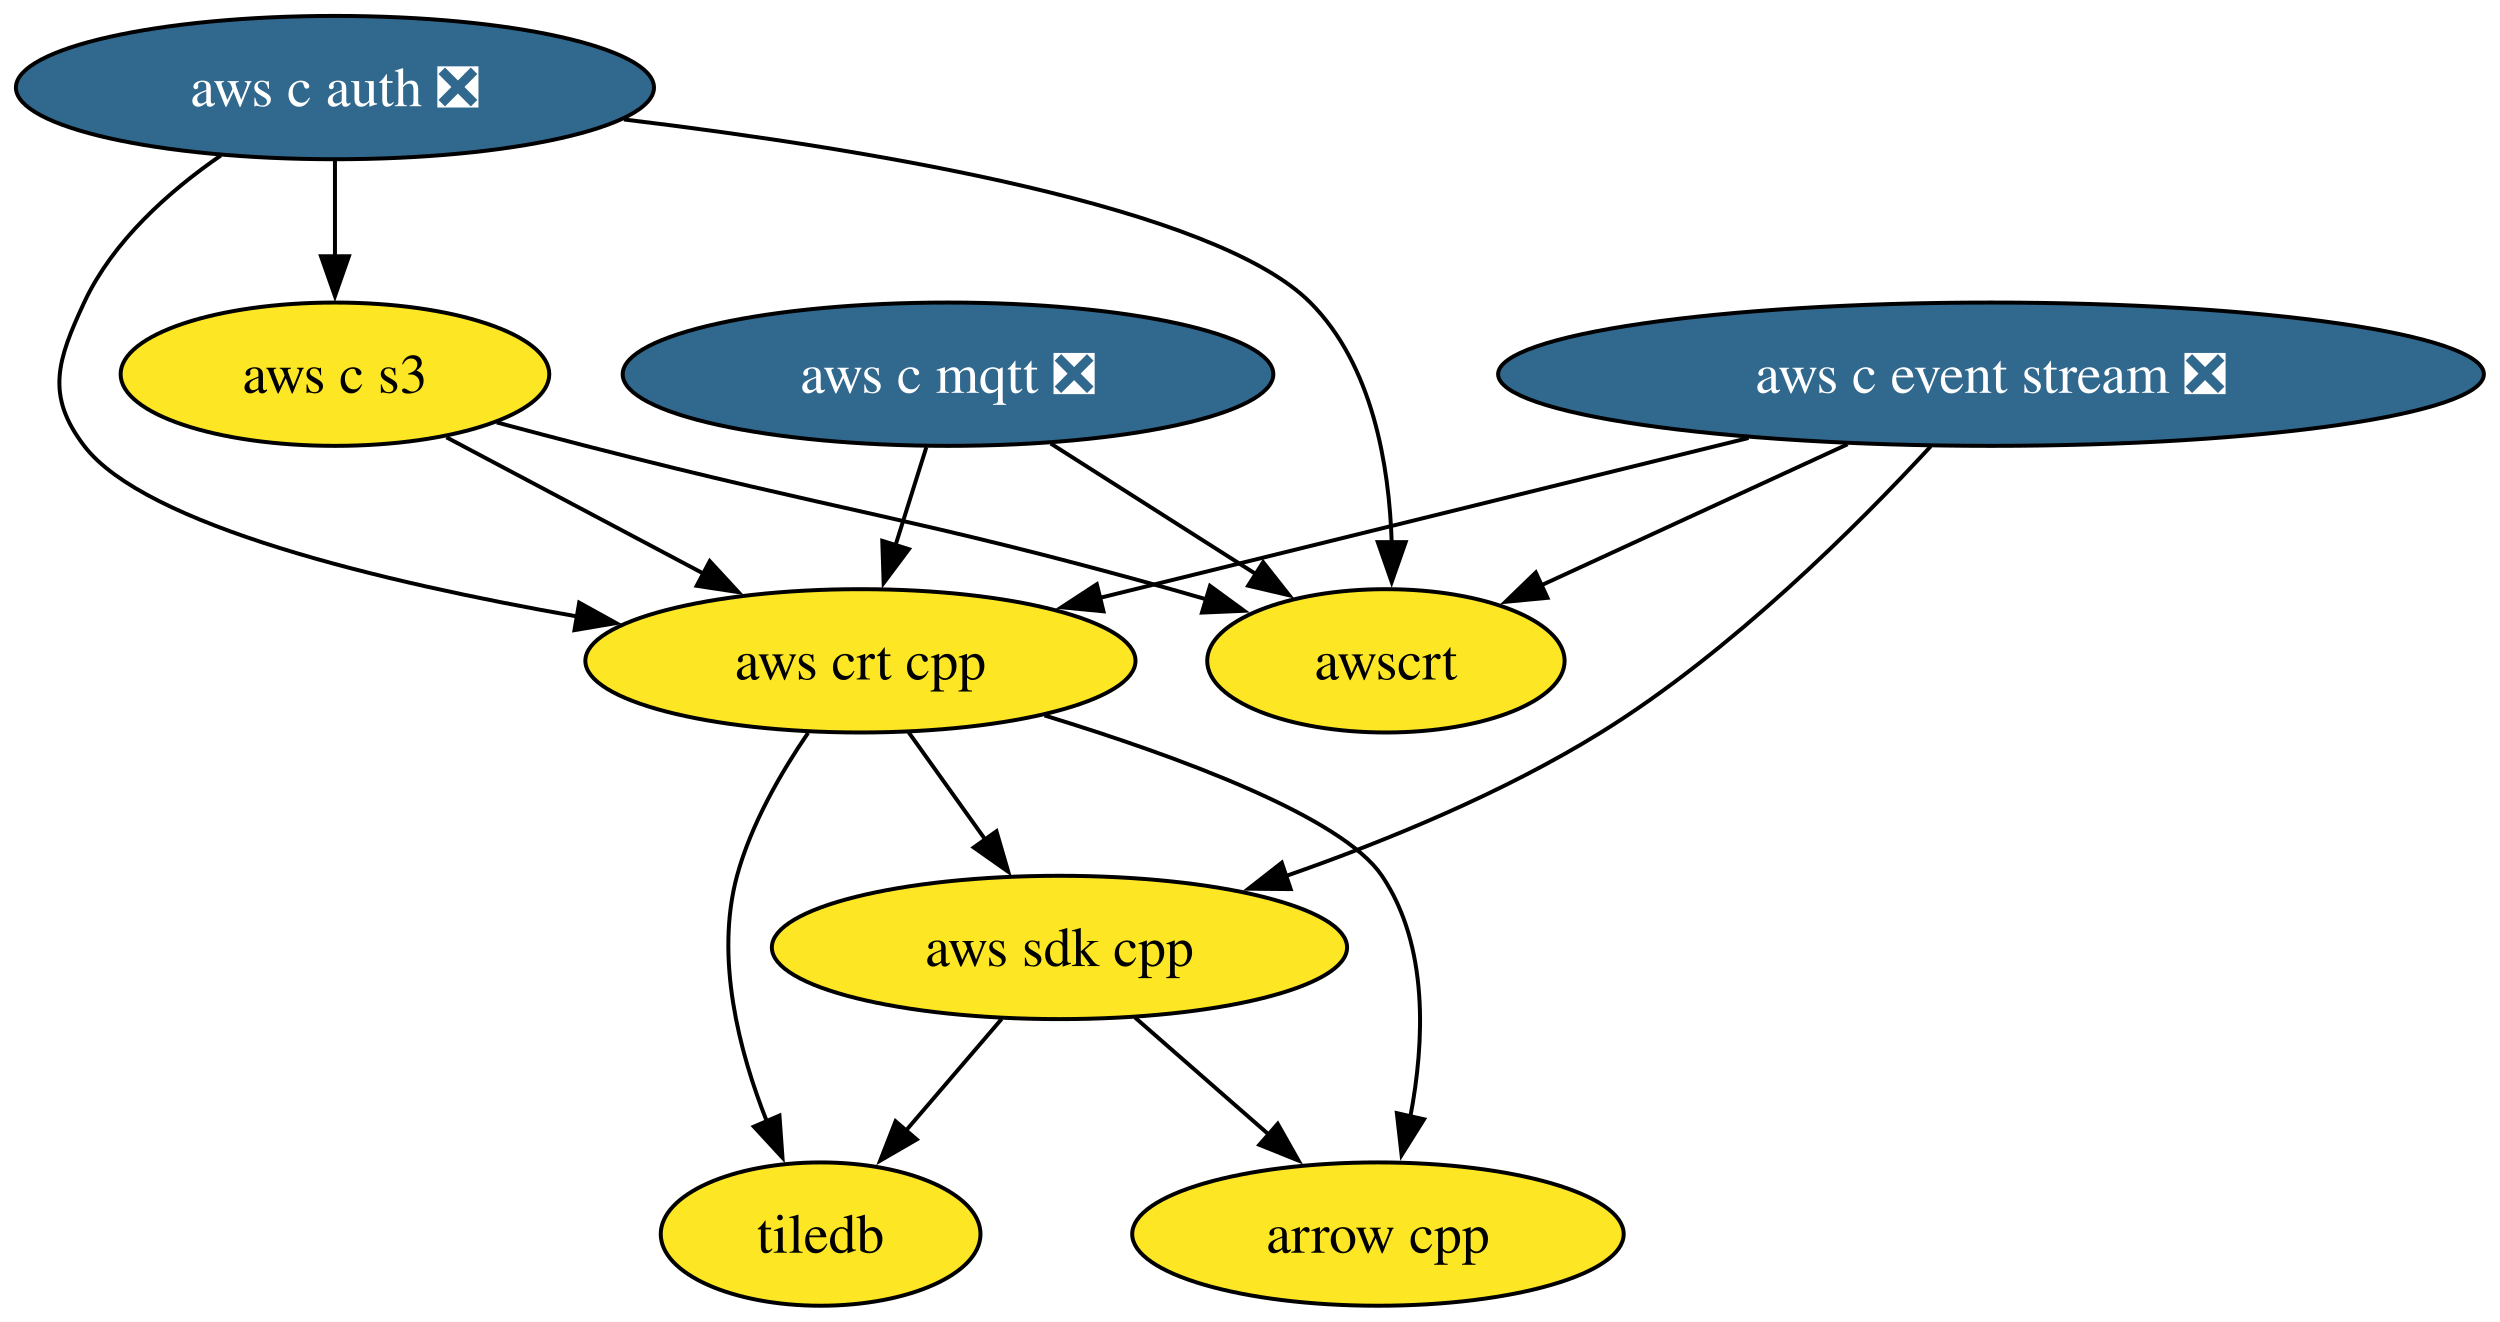
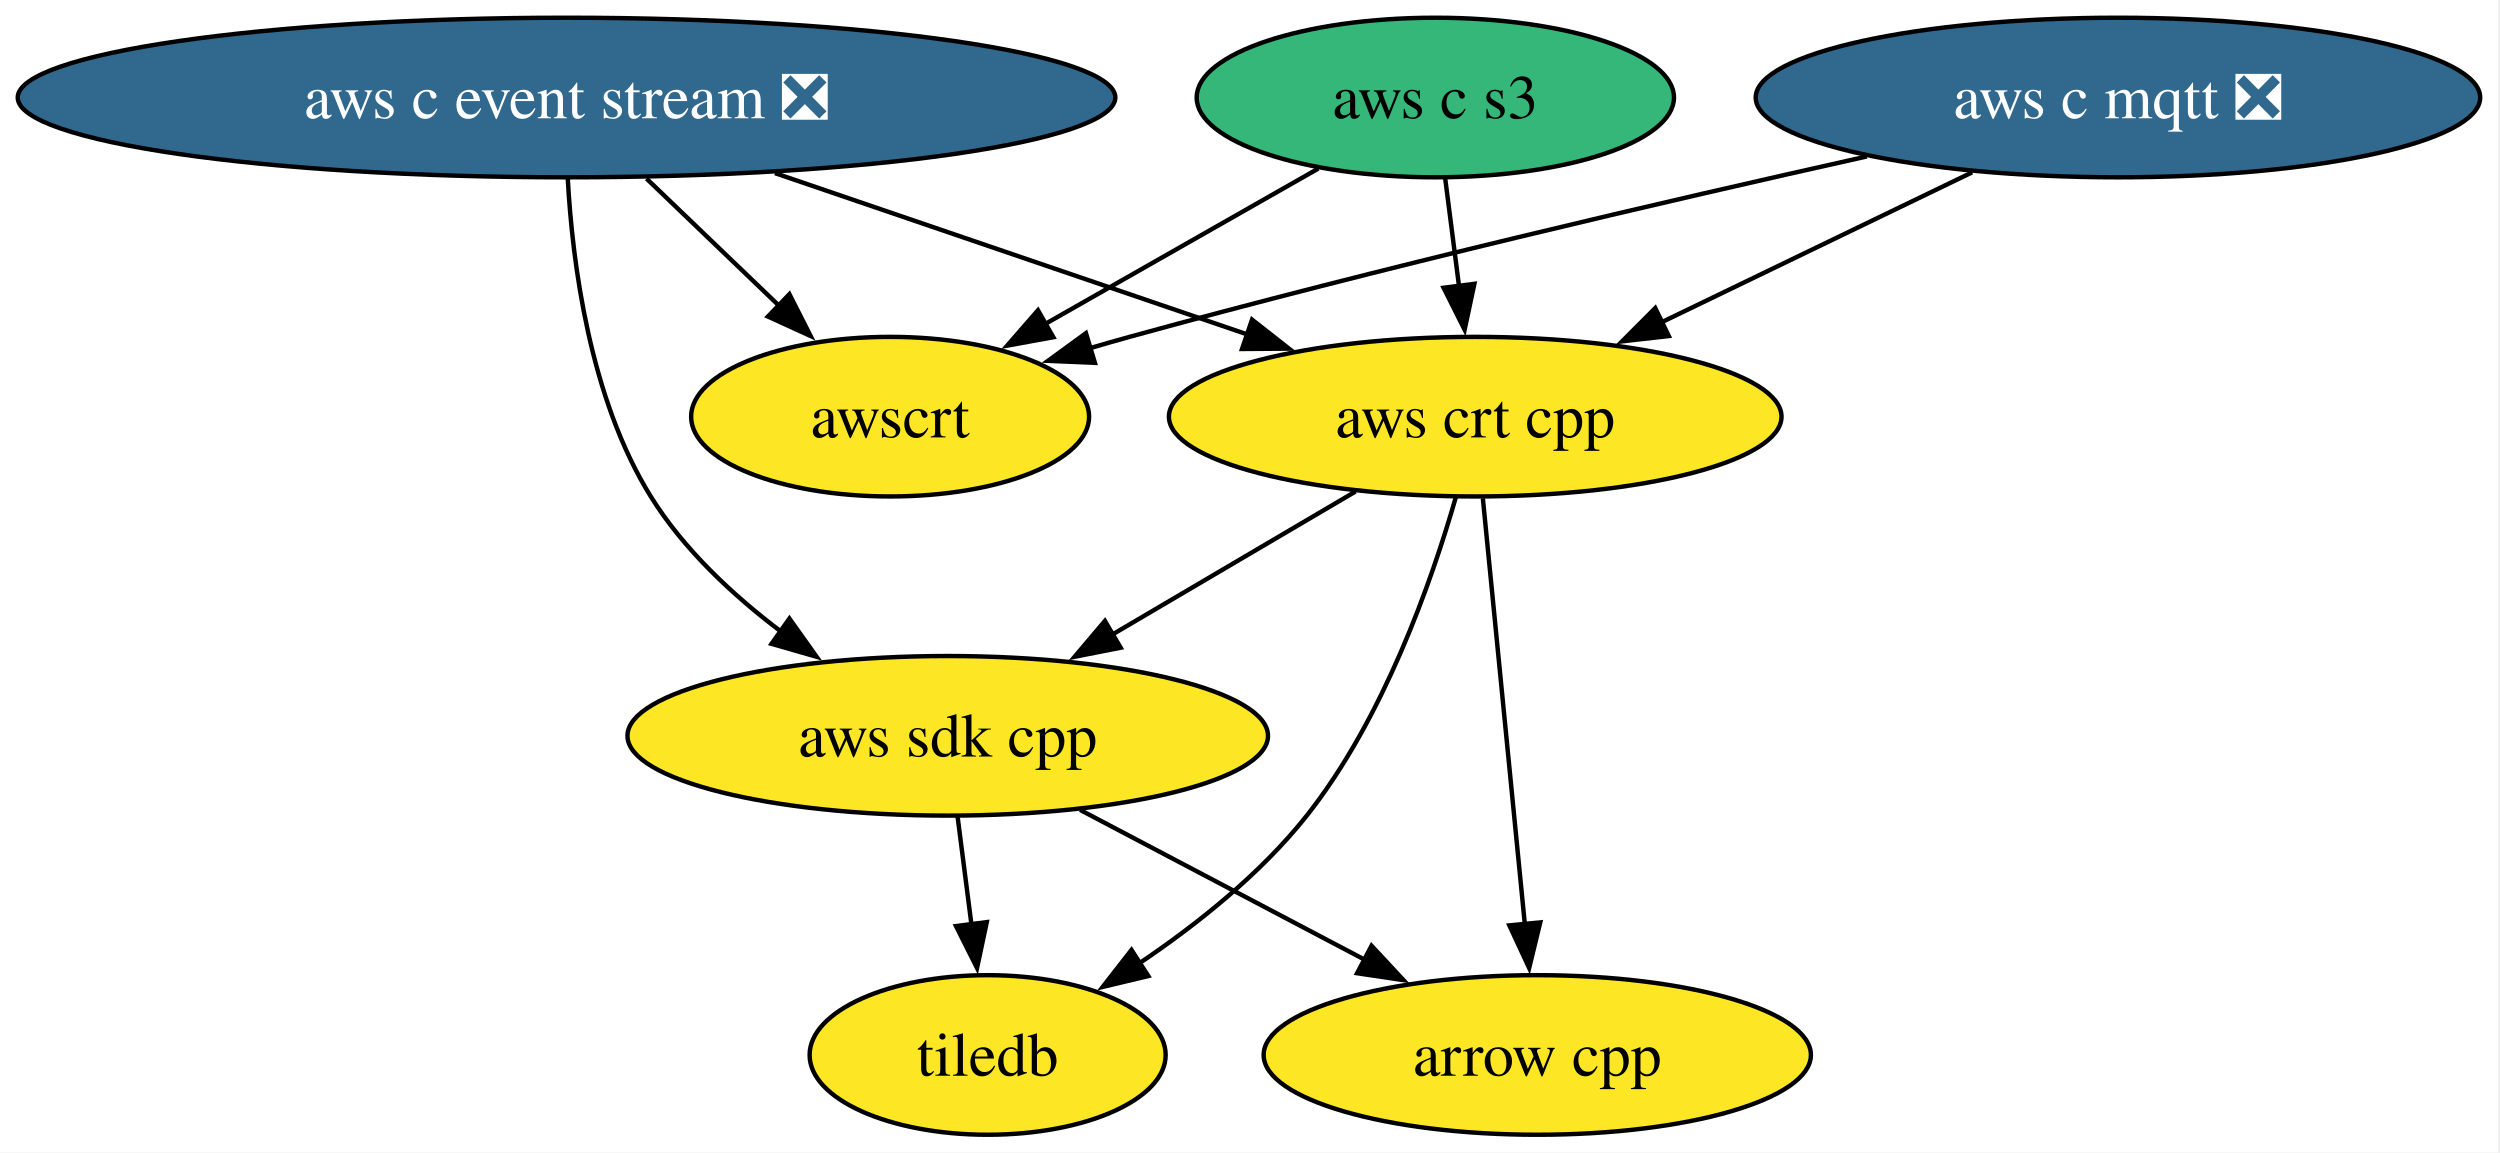
- <svg xmlns="http://www.w3.org/2000/svg" xmlns:xlink="http://www.w3.org/1999/xlink" width="628pt" height="332pt" viewBox="0.00 0.00 628.00 332.00">
-   <g id="graph0" class="graph" transform="scale(1 1) rotate(0) translate(4 328)">
-     <polygon fill="white" stroke="none" points="-4,4 -4,-328 623.96,-328 623.96,4 -4,4" />
+ <svg xmlns="http://www.w3.org/2000/svg" xmlns:xlink="http://www.w3.org/1999/xlink" width="564pt" height="260pt" viewBox="0.00 0.00 564.00 260.00">
+   <g id="graph0" class="graph" transform="scale(1 1) rotate(0) translate(4 256)">
+     <polygon fill="white" stroke="none" points="-4,4 -4,-256 559.53,-256 559.53,4 -4,4" />
    <g id="node1" class="node">
      <g id="a_node1">
        <a xlink:href="https://github.com/conda-forge/arrow-cpp-feedstock" xlink:title="arrow cpp">
-           <ellipse fill="#fde725" stroke="black" cx="342.14" cy="-18" rx="61.73" ry="18" />
-           <text xml:space="preserve" text-anchor="middle" x="342.14" y="-13.32" font-family="Times,serif" font-size="14.00">arrow cpp</text>
+           <ellipse fill="#fde725" stroke="black" cx="342.81" cy="-18" rx="61.73" ry="18" />
+           <text xml:space="preserve" text-anchor="middle" x="342.81" y="-13.32" font-family="Times,serif" font-size="14.00">arrow cpp</text>
        </a>
      </g>
    </g>
    <g id="node2" class="node">
      <g id="a_node2">
        <a xlink:href="https://github.com/conda-forge/tiledb-feedstock" xlink:title="tiledb">
-           <ellipse fill="#fde725" stroke="black" cx="202.14" cy="-18" rx="40.16" ry="18" />
-           <text xml:space="preserve" text-anchor="middle" x="202.14" y="-13.32" font-family="Times,serif" font-size="14.00">tiledb</text>
+           <ellipse fill="#fde725" stroke="black" cx="218.81" cy="-18" rx="40.16" ry="18" />
+           <text xml:space="preserve" text-anchor="middle" x="218.81" y="-13.32" font-family="Times,serif" font-size="14.00">tiledb</text>
        </a>
      </g>
    </g>
    <g id="node3" class="node">
      <g id="a_node3">
        <a xlink:href="https://github.com/conda-forge/aws-sdk-cpp-feedstock" xlink:title="aws sdk cpp">
-           <ellipse fill="#fde725" stroke="black" cx="262.14" cy="-90" rx="72.25" ry="18" />
-           <text xml:space="preserve" text-anchor="middle" x="262.14" y="-85.33" font-family="Times,serif" font-size="14.00">aws sdk cpp</text>
+           <ellipse fill="#fde725" stroke="black" cx="209.81" cy="-90" rx="72.25" ry="18" />
+           <text xml:space="preserve" text-anchor="middle" x="209.81" y="-85.33" font-family="Times,serif" font-size="14.00">aws sdk cpp</text>
        </a>
      </g>
    </g>
    <g id="edge1" class="edge">
-       <path fill="none" stroke="black" d="M281.1,-72.41C291.17,-63.61 303.71,-52.63 314.81,-42.92" />
-       <polygon fill="black" stroke="black" points="316.96,-45.69 322.18,-36.47 312.35,-40.42 316.96,-45.69" />
+       <path fill="none" stroke="black" d="M239.66,-73.29C258.66,-63.29 283.46,-50.23 303.99,-39.43" />
+       <polygon fill="black" stroke="black" points="305.42,-42.64 312.64,-34.88 302.16,-36.44 305.42,-42.64" />
    </g>
    <g id="edge2" class="edge">
-       <path fill="none" stroke="black" d="M247.62,-72.05C240.37,-63.59 231.45,-53.19 223.44,-43.84" />
-       <polygon fill="black" stroke="black" points="226.27,-41.77 217.11,-36.46 220.96,-46.33 226.27,-41.77" />
+       <path fill="none" stroke="black" d="M212.04,-71.7C212.98,-64.32 214.12,-55.52 215.18,-47.25" />
+       <polygon fill="black" stroke="black" points="218.62,-47.97 216.42,-37.61 211.67,-47.08 218.62,-47.97" />
    </g>
    <g id="node4" class="node">
      <g id="a_node4">
        <a xlink:href="https://github.com/conda-forge/aws-c-event-stream-feedstock/pull/224" xlink:title="aws c event stream ❎">
-           <ellipse fill="#31688e" stroke="black" cx="496.14" cy="-234" rx="123.81" ry="18" />
-           <text xml:space="preserve" text-anchor="middle" x="496.14" y="-229.32" font-family="Times,serif" font-size="14.00" fill="white">aws c event stream ❎</text>
+           <ellipse fill="#31688e" stroke="black" cx="123.81" cy="-234" rx="123.81" ry="18" />
+           <text xml:space="preserve" text-anchor="middle" x="123.81" y="-229.32" font-family="Times,serif" font-size="14.00" fill="white">aws c event stream ❎</text>
        </a>
      </g>
    </g>
    <g id="edge4" class="edge">
-       <path fill="none" stroke="black" d="M481,-215.89C462.92,-196.3 430.97,-164.33 398.14,-144 373.75,-128.89 344.32,-116.78 319.09,-107.97" />
-       <polygon fill="black" stroke="black" points="320.22,-104.66 309.63,-104.76 317.98,-111.29 320.22,-104.66" />
+       <path fill="none" stroke="black" d="M124.09,-215.65C125.14,-196.72 129.05,-166.14 142.81,-144 150.21,-132.09 161.28,-121.75 172.3,-113.44" />
+       <polygon fill="black" stroke="black" points="174.09,-116.46 180.23,-107.83 170.05,-110.75 174.09,-116.46" />
    </g>
-     <g id="node7" class="node">
-       <g id="a_node7">
+     <g id="node6" class="node">
+       <g id="a_node6">
        <a xlink:href="https://github.com/conda-forge/aws-crt-cpp-feedstock" xlink:title="aws crt cpp">
-           <ellipse fill="#fde725" stroke="black" cx="212.14" cy="-162" rx="69.1" ry="18" />
-           <text xml:space="preserve" text-anchor="middle" x="212.14" y="-157.32" font-family="Times,serif" font-size="14.00">aws crt cpp</text>
+           <ellipse fill="#fde725" stroke="black" cx="328.81" cy="-162" rx="69.1" ry="18" />
+           <text xml:space="preserve" text-anchor="middle" x="328.81" y="-157.32" font-family="Times,serif" font-size="14.00">aws crt cpp</text>
        </a>
      </g>
    </g>
    <g id="edge3" class="edge">
-       <path fill="none" stroke="black" d="M435.22,-217.98C387.09,-206.12 320.26,-189.65 272.32,-177.83" />
-       <polygon fill="black" stroke="black" points="273.19,-174.44 262.65,-175.45 271.52,-181.24 273.19,-174.44" />
+       <path fill="none" stroke="black" d="M170.84,-216.94C202.7,-206.06 244.8,-191.69 277.52,-180.51" />
+       <polygon fill="black" stroke="black" points="278.46,-183.89 286.8,-177.35 276.2,-177.27 278.46,-183.89" />
    </g>
-     <g id="node9" class="node">
-       <g id="a_node9">
+     <g id="node8" class="node">
+       <g id="a_node8">
        <a xlink:href="https://github.com/conda-forge/awscrt-feedstock" xlink:title="awscrt">
-           <ellipse fill="#fde725" stroke="black" cx="344.14" cy="-162" rx="44.89" ry="18" />
-           <text xml:space="preserve" text-anchor="middle" x="344.14" y="-157.32" font-family="Times,serif" font-size="14.00">awscrt</text>
+           <ellipse fill="#fde725" stroke="black" cx="196.81" cy="-162" rx="44.89" ry="18" />
+           <text xml:space="preserve" text-anchor="middle" x="196.81" y="-157.32" font-family="Times,serif" font-size="14.00">awscrt</text>
        </a>
      </g>
    </g>
    <g id="edge5" class="edge">
-       <path fill="none" stroke="black" d="M460.12,-216.41C436.98,-205.75 406.92,-191.91 383.2,-180.99" />
-       <polygon fill="black" stroke="black" points="384.72,-177.83 374.18,-176.83 381.79,-184.19 384.72,-177.83" />
+       <path fill="none" stroke="black" d="M141.86,-215.7C150.87,-207.05 161.92,-196.46 171.74,-187.04" />
+       <polygon fill="black" stroke="black" points="174.09,-189.64 178.88,-180.19 169.24,-184.59 174.09,-189.64" />
    </g>
    <g id="node5" class="node">
      <g id="a_node5">
        <a xlink:href="https://github.com/conda-forge/aws-c-mqtt-feedstock/pull/271" xlink:title="aws c mqtt ❎">
-           <ellipse fill="#31688e" stroke="black" cx="234.14" cy="-234" rx="81.72" ry="18" />
-           <text xml:space="preserve" text-anchor="middle" x="234.14" y="-229.32" font-family="Times,serif" font-size="14.00" fill="white">aws c mqtt ❎</text>
+           <ellipse fill="#31688e" stroke="black" cx="473.81" cy="-234" rx="81.72" ry="18" />
+           <text xml:space="preserve" text-anchor="middle" x="473.81" y="-229.32" font-family="Times,serif" font-size="14.00" fill="white">aws c mqtt ❎</text>
        </a>
      </g>
    </g>
    <g id="edge6" class="edge">
-       <path fill="none" stroke="black" d="M228.71,-215.7C226.36,-208.24 223.56,-199.32 220.93,-190.97" />
-       <polygon fill="black" stroke="black" points="224.31,-190.04 217.97,-181.55 217.63,-192.14 224.31,-190.04" />
+       <path fill="none" stroke="black" d="M440.91,-217.12C420.13,-207.09 393.1,-194.04 370.79,-183.27" />
+       <polygon fill="black" stroke="black" points="372.48,-180.19 361.95,-179 369.43,-186.5 372.48,-180.19" />
    </g>
    <g id="edge7" class="edge">
-       <path fill="none" stroke="black" d="M259.93,-216.59C275.43,-206.72 295.3,-194.09 311.84,-183.56" />
-       <polygon fill="black" stroke="black" points="313.3,-186.78 319.86,-178.46 309.54,-180.87 313.3,-186.78" />
+       <path fill="none" stroke="black" d="M417.16,-220.71C371.92,-210.62 307.01,-195.5 250.81,-180 247.89,-179.19 244.89,-178.34 241.88,-177.45" />
+       <polygon fill="black" stroke="black" points="243.01,-174.14 232.43,-174.6 240.99,-180.84 243.01,-174.14" />
    </g>
-     <g id="node6" class="node">
-       <g id="a_node6">
-         <a xlink:href="https://github.com/conda-forge/aws-c-auth-feedstock/pull/345" xlink:title="aws c auth ❎">
-           <ellipse fill="#31688e" stroke="black" cx="80.14" cy="-306" rx="80.14" ry="18" />
-           <text xml:space="preserve" text-anchor="middle" x="80.14" y="-301.32" font-family="Times,serif" font-size="14.00" fill="white">aws c auth ❎</text>
+     <g id="edge8" class="edge">
+       <path fill="none" stroke="black" d="M330.53,-143.59C332.89,-119.61 337.18,-76.14 340.01,-47.42" />
+       <polygon fill="black" stroke="black" points="343.48,-47.91 340.98,-37.62 336.51,-47.23 343.48,-47.91" />
+     </g>
+     <g id="edge10" class="edge">
+       <path fill="none" stroke="black" d="M324.44,-143.84C318.96,-124.79 308.13,-93.86 290.81,-72 280.42,-58.88 266.01,-47.41 252.81,-38.53" />
+       <polygon fill="black" stroke="black" points="255.06,-35.81 244.76,-33.35 251.27,-41.7 255.06,-35.81" />
+     </g>
+     <g id="edge9" class="edge">
+       <path fill="none" stroke="black" d="M301.81,-145.12C285.49,-135.52 264.47,-123.15 246.64,-112.67" />
+       <polygon fill="black" stroke="black" points="248.82,-109.88 238.42,-107.83 245.27,-115.92 248.82,-109.88" />
+     </g>
+     <g id="node7" class="node">
+       <g id="a_node7">
+         <a xlink:href="https://github.com/conda-forge/aws-c-s3-feedstock" xlink:title="aws c s3">
+           <ellipse fill="#35b779" stroke="black" cx="319.81" cy="-234" rx="53.84" ry="18" />
+           <text xml:space="preserve" text-anchor="middle" x="319.81" y="-229.32" font-family="Times,serif" font-size="14.00">aws c s3</text>
        </a>
      </g>
    </g>
-     <g id="edge9" class="edge">
-       <path fill="none" stroke="black" d="M51.49,-288.96C38.44,-279.96 24.32,-267.42 17.14,-252 10.39,-237.49 7.43,-228.71 17.14,-216 32.41,-196.03 91.72,-181.8 140.95,-173.15" />
-       <polygon fill="black" stroke="black" points="141.49,-176.61 150.76,-171.49 140.31,-169.71 141.49,-176.61" />
-     </g>
-     <g id="node8" class="node">
-       <g id="a_node8">
-         <a xlink:href="https://github.com/conda-forge/aws-c-s3-feedstock" xlink:title="aws c s3">
-           <ellipse fill="#fde725" stroke="black" cx="80.14" cy="-234" rx="53.84" ry="18" />
-           <text xml:space="preserve" text-anchor="middle" x="80.14" y="-229.32" font-family="Times,serif" font-size="14.00">aws c s3</text>
-         </a>
-       </g>
-     </g>
-     <g id="edge8" class="edge">
-       <path fill="none" stroke="black" d="M80.14,-287.7C80.14,-280.41 80.14,-271.73 80.14,-263.54" />
-       <polygon fill="black" stroke="black" points="83.64,-263.62 80.14,-253.62 76.64,-263.62 83.64,-263.62" />
-     </g>
-     <g id="edge10" class="edge">
-       <path fill="none" stroke="black" d="M152.73,-297.99C215.99,-290.37 301.25,-275.96 325.14,-252 340.76,-236.34 344.98,-211.21 345.6,-191.63" />
-       <polygon fill="black" stroke="black" points="349.1,-191.81 345.59,-181.81 342.1,-191.82 349.1,-191.81" />
-     </g>
    <g id="edge11" class="edge">
-       <path fill="none" stroke="black" d="M258.37,-148.28C291.93,-138 333.13,-122.85 343.14,-108 354.96,-90.47 353.86,-66.26 350.28,-47.51" />
-       <polygon fill="black" stroke="black" points="353.71,-46.83 348.08,-37.86 346.89,-48.38 353.71,-46.83" />
-     </g>
-     <g id="edge13" class="edge">
-       <path fill="none" stroke="black" d="M199,-143.91C192.22,-134.01 184.66,-120.96 181.14,-108 175.57,-87.41 181.63,-63.92 188.65,-46.25" />
-       <polygon fill="black" stroke="black" points="191.8,-47.77 192.56,-37.2 185.38,-44.99 191.8,-47.77" />
+       <path fill="none" stroke="black" d="M322.04,-215.7C322.98,-208.32 324.12,-199.52 325.18,-191.25" />
+       <polygon fill="black" stroke="black" points="328.62,-191.97 326.42,-181.61 321.67,-191.08 328.62,-191.97" />
    </g>
    <g id="edge12" class="edge">
-       <path fill="none" stroke="black" d="M224.25,-144.05C230.02,-135.97 237.06,-126.12 243.49,-117.11" />
-       <polygon fill="black" stroke="black" points="246.31,-119.19 249.27,-109.02 240.61,-115.12 246.31,-119.19" />
-     </g>
-     <g id="edge14" class="edge">
-       <path fill="none" stroke="black" d="M108.14,-218.15C126.91,-208.2 151.91,-194.94 172.7,-183.92" />
-       <polygon fill="black" stroke="black" points="174.29,-187.04 181.48,-179.26 171.01,-180.85 174.29,-187.04" />
-     </g>
-     <g id="edge15" class="edge">
-       <path fill="none" stroke="black" d="M120.77,-221.89C128.21,-219.9 135.9,-217.86 143.14,-216 208.29,-199.24 225.36,-198.11 290.14,-180 293.06,-179.18 296.06,-178.32 299.07,-177.43" />
-       <polygon fill="black" stroke="black" points="299.96,-180.82 308.52,-174.57 297.93,-174.12 299.96,-180.82" />
+       <path fill="none" stroke="black" d="M293.42,-217.98C275.39,-207.72 251.3,-194.01 231.69,-182.85" />
+       <polygon fill="black" stroke="black" points="233.63,-179.93 223.21,-178.02 230.17,-186.01 233.63,-179.93" />
    </g>
  </g>
</svg>
